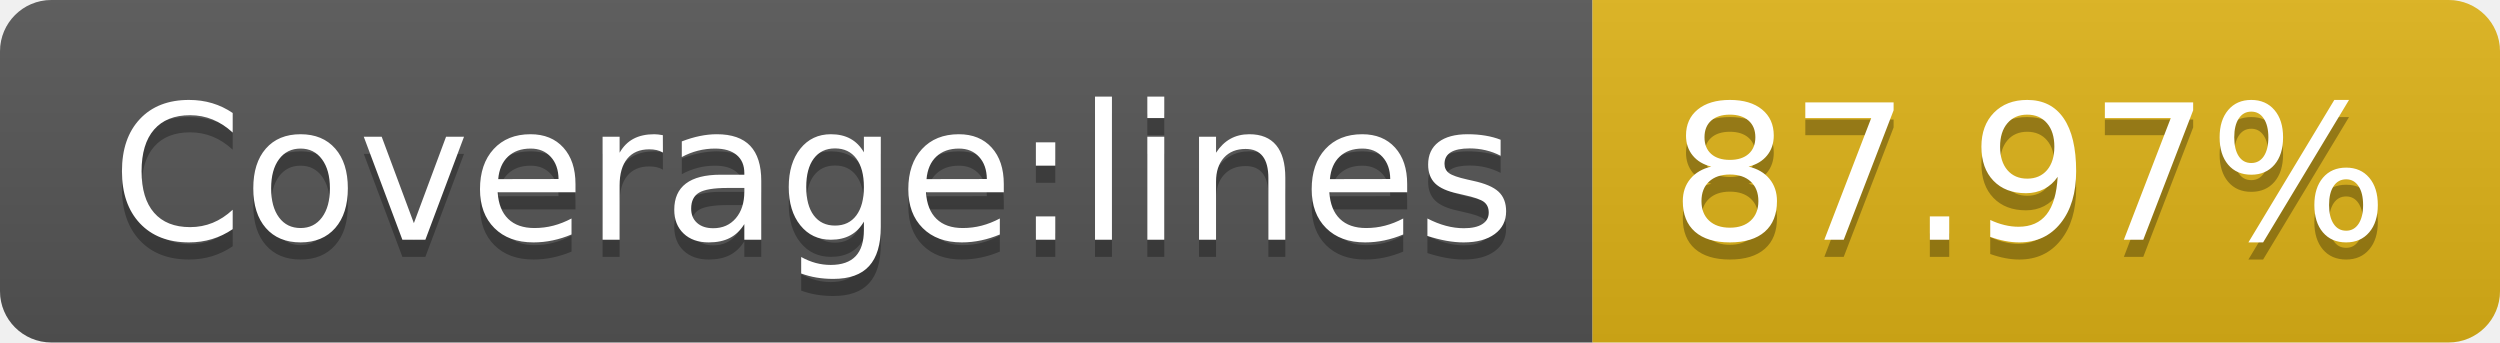
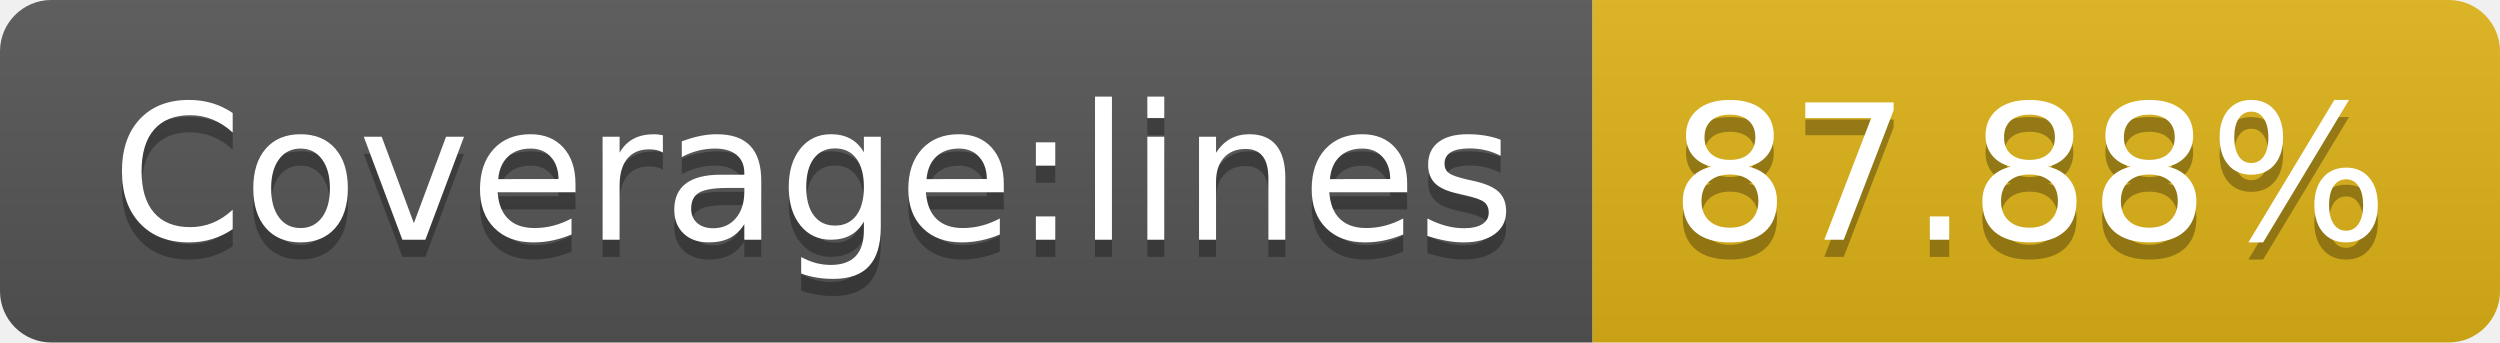
- <svg xmlns="http://www.w3.org/2000/svg" width="146" height="20" role="img" aria-label="Coverage:lines: 87.97%">
+ <svg xmlns="http://www.w3.org/2000/svg" width="146" height="20" role="img" aria-label="Coverage:lines: 87.88%">
  <linearGradient id="s" x2="0" y2="100%">
    <stop offset="0" stop-color="#bbb" stop-opacity=".1" />
    <stop offset="1" stop-opacity=".1" />
  </linearGradient>
  <clipPath id="r">
    <rect width="146" height="20" rx="3" fill="#fff" />
  </clipPath>
  <g clip-path="url(#r)">
    <rect width="93" height="20" fill="#555" />
    <rect x="93" width="53" height="20" fill="#dfb317" />
    <rect width="146" height="20" fill="url(#s)" />
  </g>
  <g fill="#fff" text-anchor="middle" font-family="Verdana,Geneva,DejaVu Sans,sans-serif" text-rendering="geometricPrecision" font-size="110">
    <text aria-hidden="true" x="475" y="150" fill="#010101" fill-opacity=".3" transform="scale(.1)" textLength="830">Coverage:lines</text>
    <text x="475" y="140" transform="scale(.1)" fill="#fff" textLength="830">Coverage:lines</text>
-     <text aria-hidden="true" x="1185" y="150" fill="#010101" fill-opacity=".3" transform="scale(.1)" textLength="430">87.97%</text>
-     <text x="1185" y="140" transform="scale(.1)" fill="#fff" textLength="430">87.97%</text>
+     <text aria-hidden="true" x="1185" y="150" fill="#010101" fill-opacity=".3" transform="scale(.1)" textLength="430">87.88%</text>
+     <text x="1185" y="140" transform="scale(.1)" fill="#fff" textLength="430">87.88%</text>
  </g>
</svg>
